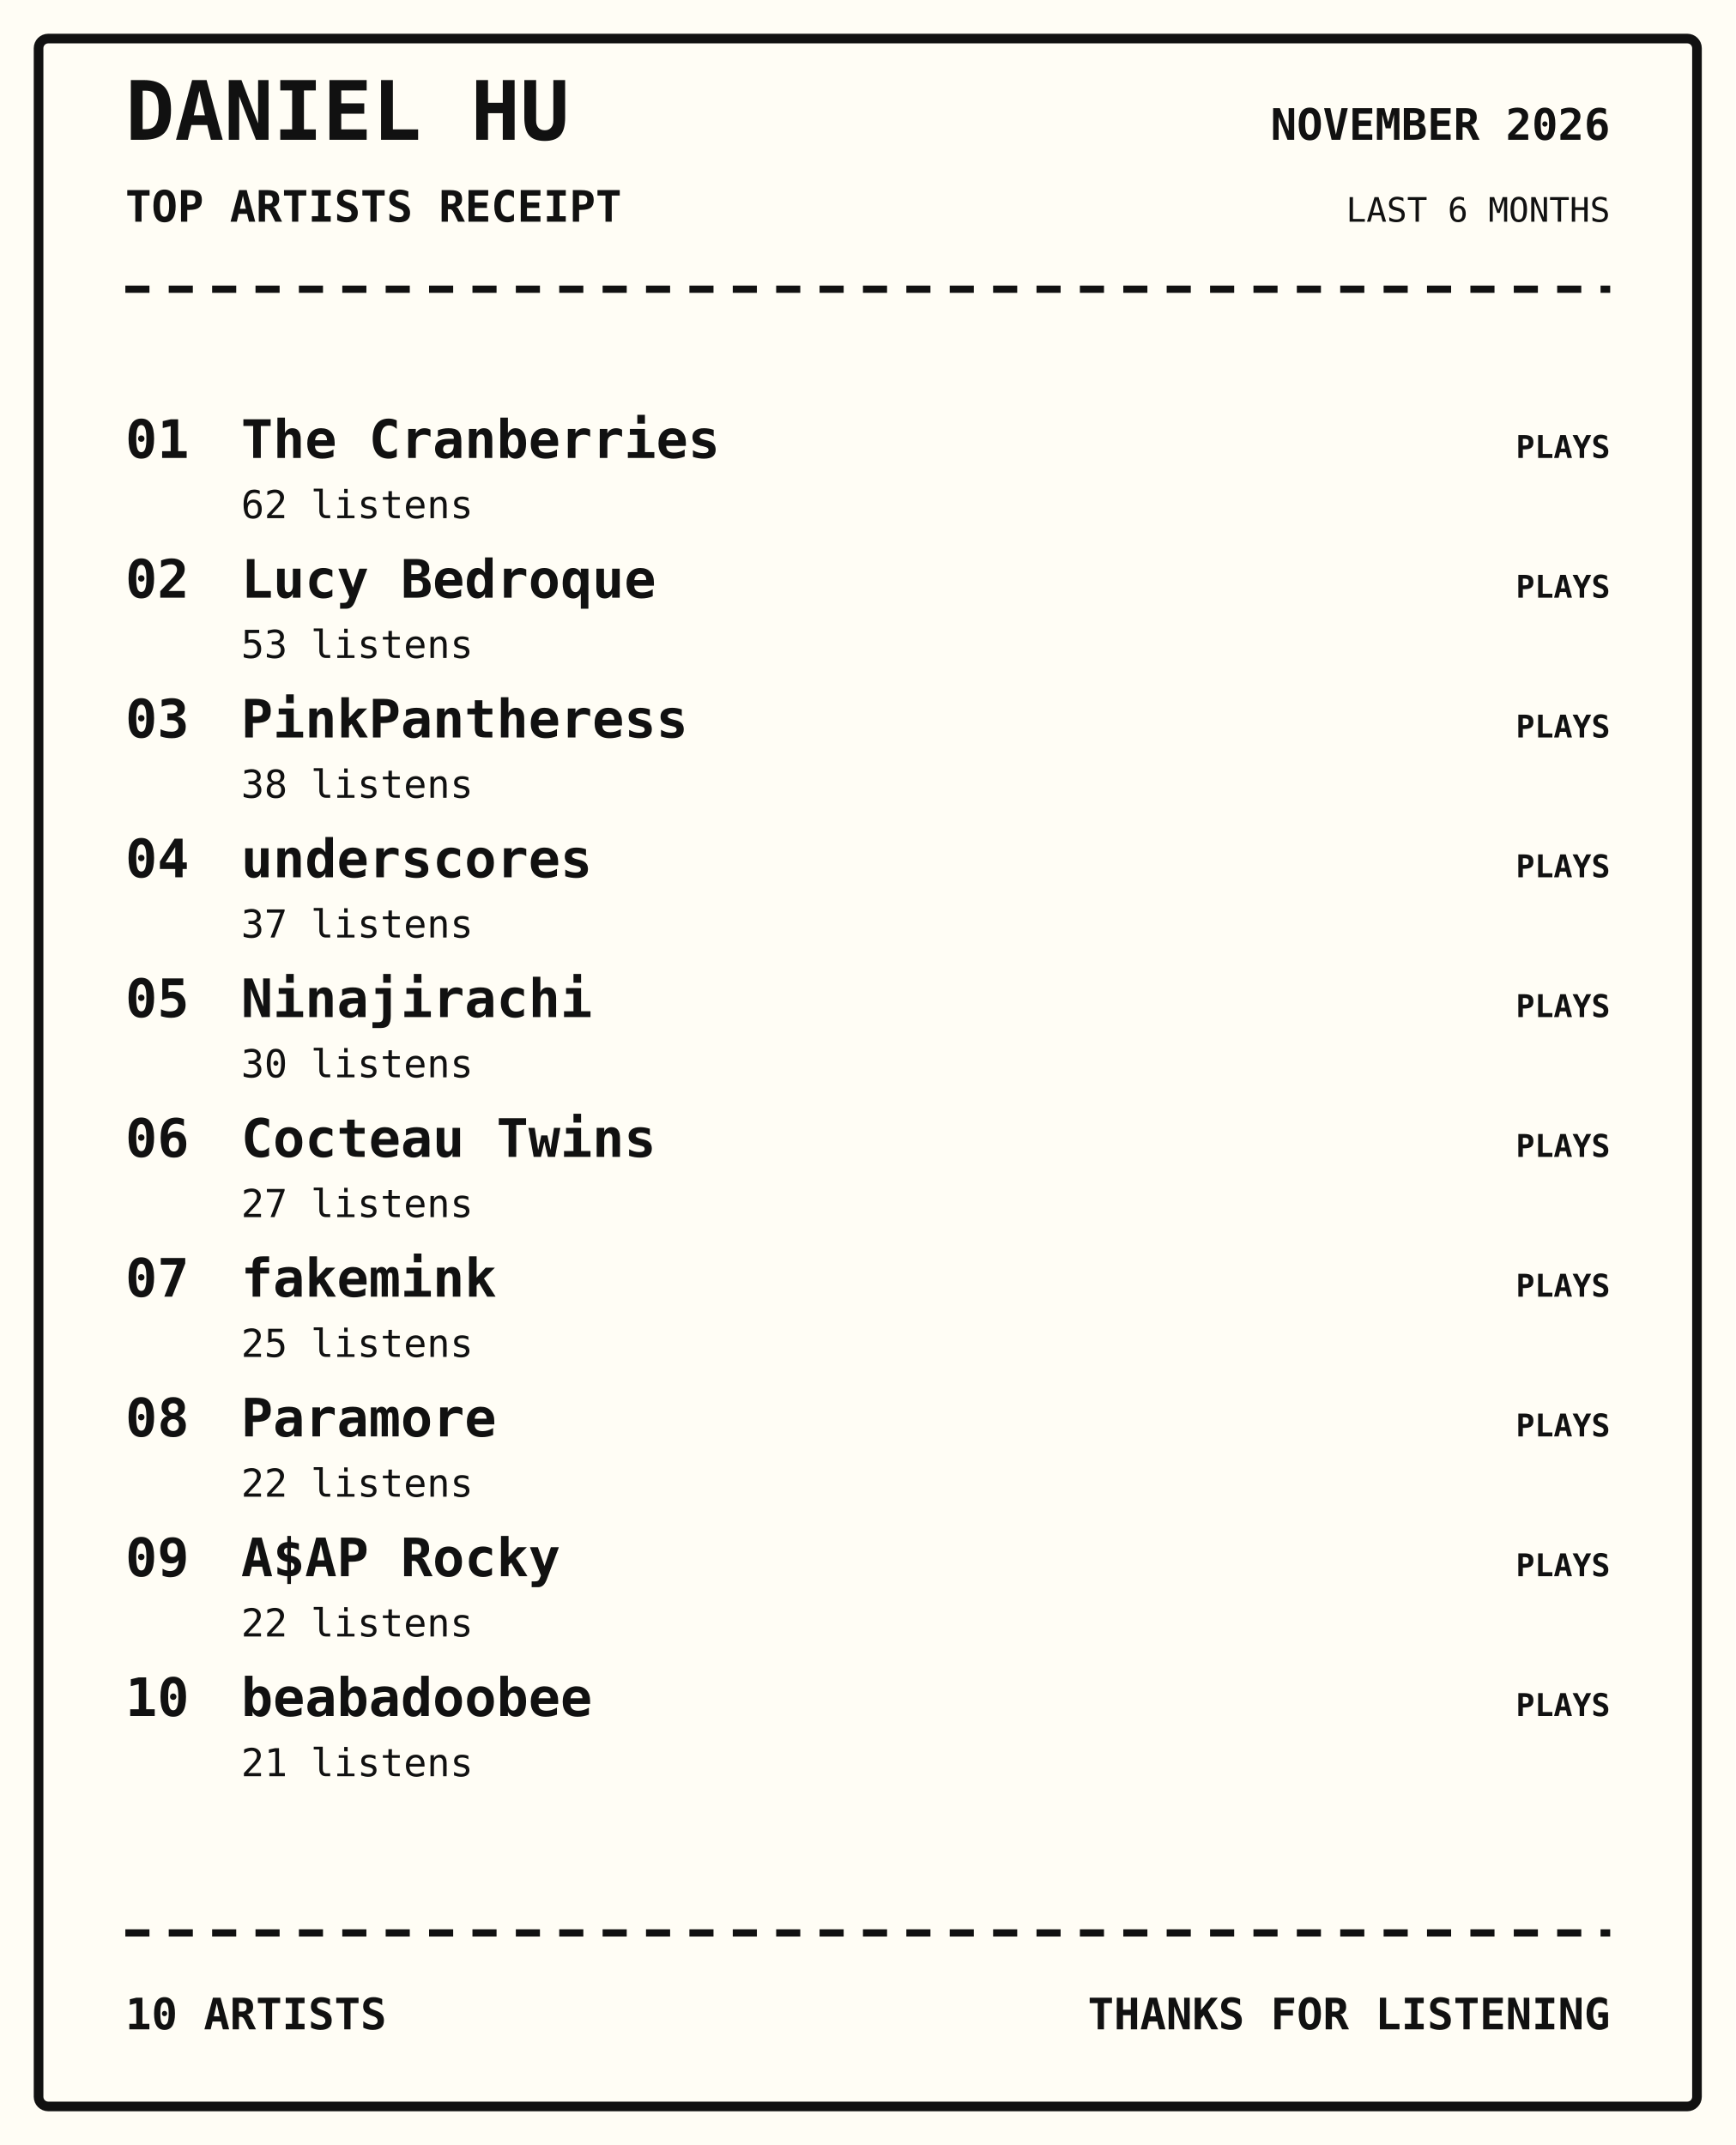
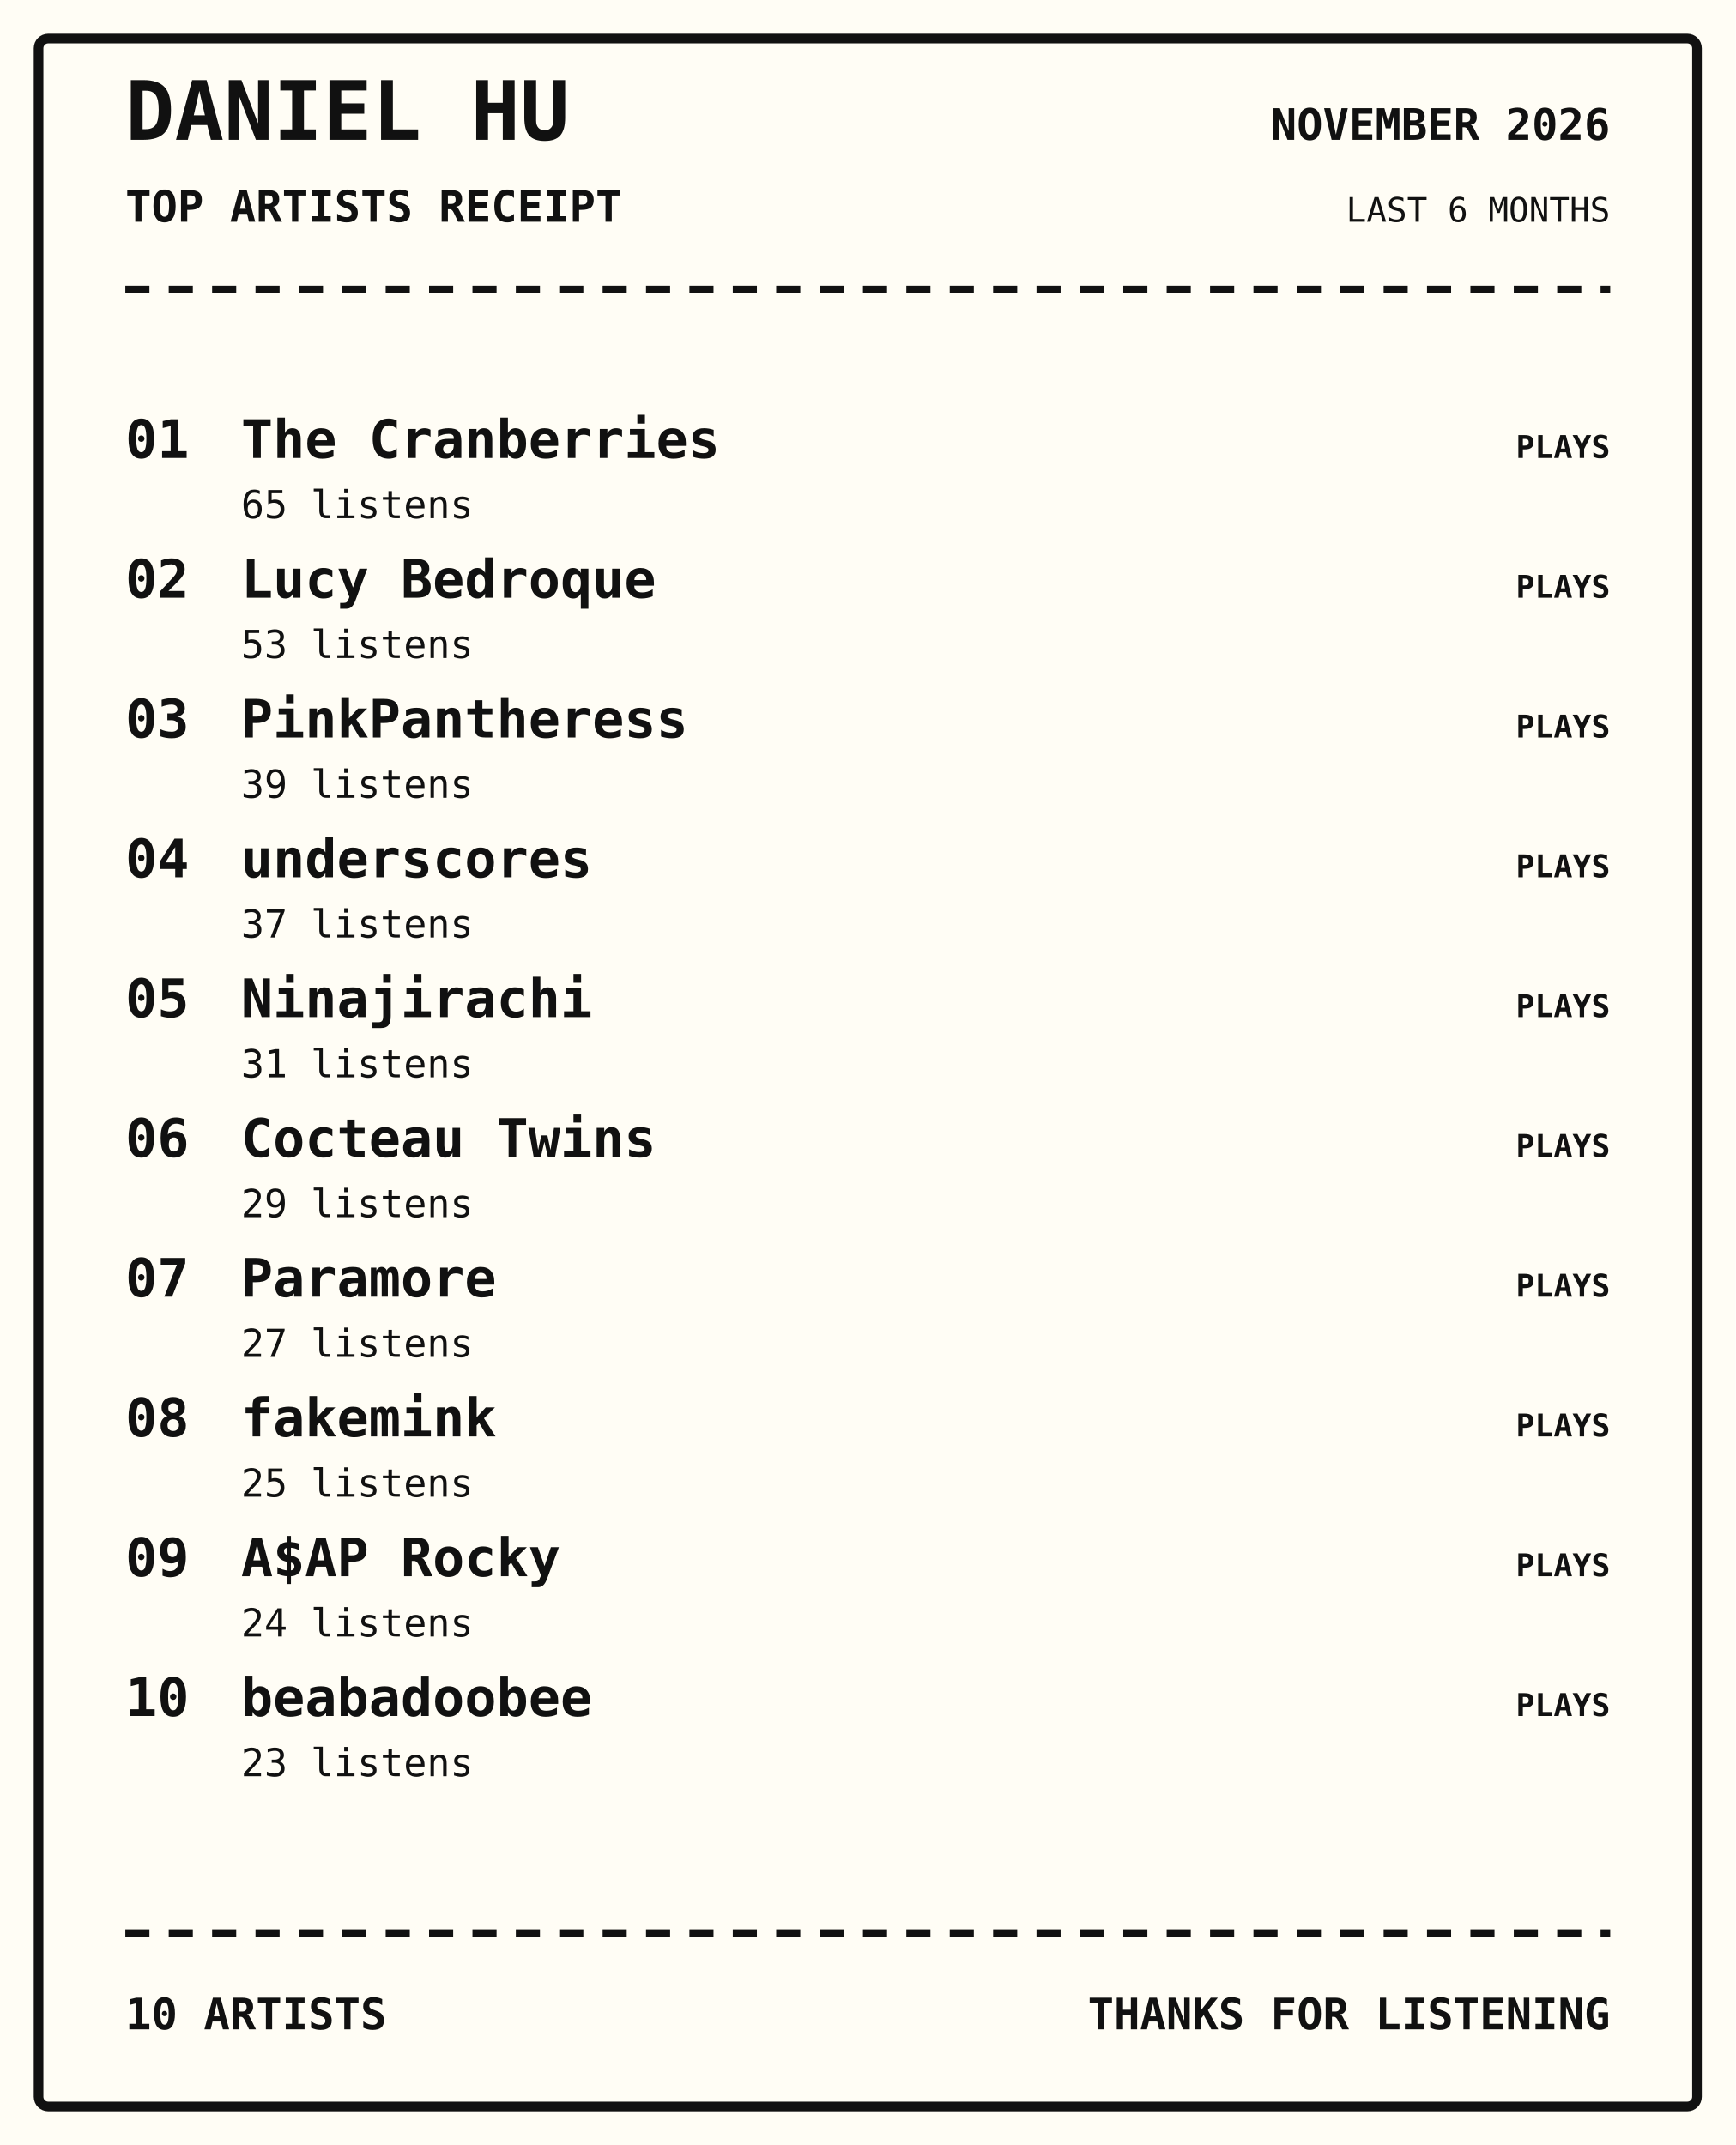
<svg xmlns="http://www.w3.org/2000/svg" width="720" height="890" viewBox="0 0 720 890">
  <rect width="100%" height="100%" fill="#fffdf5" />
  <rect x="16" y="16" width="688" height="858" rx="4" fill="none" stroke="#111" stroke-width="4" />
  <text x="52" y="58" font-family="monospace" font-size="34px" font-weight="800" text-anchor="start" fill="#111">DANIEL HU</text>
  <text x="52" y="92" font-family="monospace" font-size="18px" font-weight="700" text-anchor="start" fill="#111">TOP ARTISTS RECEIPT</text>
  <text x="668" y="58" font-family="monospace" font-size="18px" font-weight="700" text-anchor="end" fill="#111">NOVEMBER 2026</text>
  <text x="668" y="92" font-family="monospace" font-size="14px" font-weight="400" text-anchor="end" fill="#111">LAST 6 MONTHS</text>
  <path d="M52 120 H668" stroke="#111" stroke-width="3" stroke-dasharray="10 8" />
  <text x="52" y="190" font-family="monospace" font-size="22px" font-weight="700" text-anchor="start" fill="#111">01</text>
  <text x="100" y="190" font-family="monospace" font-size="22px" font-weight="700" text-anchor="start" fill="#111">The Cranberries</text>
-   <text x="100" y="215" font-family="monospace" font-size="16px" font-weight="400" text-anchor="start" fill="#111">62 listens</text>
+   <text x="100" y="215" font-family="monospace" font-size="16px" font-weight="400" text-anchor="start" fill="#111">65 listens</text>
  <text x="668" y="190" font-family="monospace" font-size="13px" font-weight="700" text-anchor="end" fill="#111">PLAYS</text>
  <text x="52" y="248" font-family="monospace" font-size="22px" font-weight="700" text-anchor="start" fill="#111">02</text>
  <text x="100" y="248" font-family="monospace" font-size="22px" font-weight="700" text-anchor="start" fill="#111">Lucy Bedroque</text>
  <text x="100" y="273" font-family="monospace" font-size="16px" font-weight="400" text-anchor="start" fill="#111">53 listens</text>
  <text x="668" y="248" font-family="monospace" font-size="13px" font-weight="700" text-anchor="end" fill="#111">PLAYS</text>
  <text x="52" y="306" font-family="monospace" font-size="22px" font-weight="700" text-anchor="start" fill="#111">03</text>
  <text x="100" y="306" font-family="monospace" font-size="22px" font-weight="700" text-anchor="start" fill="#111">PinkPantheress</text>
-   <text x="100" y="331" font-family="monospace" font-size="16px" font-weight="400" text-anchor="start" fill="#111">38 listens</text>
+   <text x="100" y="331" font-family="monospace" font-size="16px" font-weight="400" text-anchor="start" fill="#111">39 listens</text>
  <text x="668" y="306" font-family="monospace" font-size="13px" font-weight="700" text-anchor="end" fill="#111">PLAYS</text>
  <text x="52" y="364" font-family="monospace" font-size="22px" font-weight="700" text-anchor="start" fill="#111">04</text>
  <text x="100" y="364" font-family="monospace" font-size="22px" font-weight="700" text-anchor="start" fill="#111">underscores</text>
  <text x="100" y="389" font-family="monospace" font-size="16px" font-weight="400" text-anchor="start" fill="#111">37 listens</text>
  <text x="668" y="364" font-family="monospace" font-size="13px" font-weight="700" text-anchor="end" fill="#111">PLAYS</text>
  <text x="52" y="422" font-family="monospace" font-size="22px" font-weight="700" text-anchor="start" fill="#111">05</text>
  <text x="100" y="422" font-family="monospace" font-size="22px" font-weight="700" text-anchor="start" fill="#111">Ninajirachi</text>
-   <text x="100" y="447" font-family="monospace" font-size="16px" font-weight="400" text-anchor="start" fill="#111">30 listens</text>
+   <text x="100" y="447" font-family="monospace" font-size="16px" font-weight="400" text-anchor="start" fill="#111">31 listens</text>
  <text x="668" y="422" font-family="monospace" font-size="13px" font-weight="700" text-anchor="end" fill="#111">PLAYS</text>
  <text x="52" y="480" font-family="monospace" font-size="22px" font-weight="700" text-anchor="start" fill="#111">06</text>
  <text x="100" y="480" font-family="monospace" font-size="22px" font-weight="700" text-anchor="start" fill="#111">Cocteau Twins</text>
-   <text x="100" y="505" font-family="monospace" font-size="16px" font-weight="400" text-anchor="start" fill="#111">27 listens</text>
+   <text x="100" y="505" font-family="monospace" font-size="16px" font-weight="400" text-anchor="start" fill="#111">29 listens</text>
  <text x="668" y="480" font-family="monospace" font-size="13px" font-weight="700" text-anchor="end" fill="#111">PLAYS</text>
  <text x="52" y="538" font-family="monospace" font-size="22px" font-weight="700" text-anchor="start" fill="#111">07</text>
-   <text x="100" y="538" font-family="monospace" font-size="22px" font-weight="700" text-anchor="start" fill="#111">fakemink</text>
-   <text x="100" y="563" font-family="monospace" font-size="16px" font-weight="400" text-anchor="start" fill="#111">25 listens</text>
+   <text x="100" y="538" font-family="monospace" font-size="22px" font-weight="700" text-anchor="start" fill="#111">Paramore</text>
+   <text x="100" y="563" font-family="monospace" font-size="16px" font-weight="400" text-anchor="start" fill="#111">27 listens</text>
  <text x="668" y="538" font-family="monospace" font-size="13px" font-weight="700" text-anchor="end" fill="#111">PLAYS</text>
  <text x="52" y="596" font-family="monospace" font-size="22px" font-weight="700" text-anchor="start" fill="#111">08</text>
-   <text x="100" y="596" font-family="monospace" font-size="22px" font-weight="700" text-anchor="start" fill="#111">Paramore</text>
-   <text x="100" y="621" font-family="monospace" font-size="16px" font-weight="400" text-anchor="start" fill="#111">22 listens</text>
+   <text x="100" y="596" font-family="monospace" font-size="22px" font-weight="700" text-anchor="start" fill="#111">fakemink</text>
+   <text x="100" y="621" font-family="monospace" font-size="16px" font-weight="400" text-anchor="start" fill="#111">25 listens</text>
  <text x="668" y="596" font-family="monospace" font-size="13px" font-weight="700" text-anchor="end" fill="#111">PLAYS</text>
  <text x="52" y="654" font-family="monospace" font-size="22px" font-weight="700" text-anchor="start" fill="#111">09</text>
  <text x="100" y="654" font-family="monospace" font-size="22px" font-weight="700" text-anchor="start" fill="#111">A$AP Rocky</text>
-   <text x="100" y="679" font-family="monospace" font-size="16px" font-weight="400" text-anchor="start" fill="#111">22 listens</text>
+   <text x="100" y="679" font-family="monospace" font-size="16px" font-weight="400" text-anchor="start" fill="#111">24 listens</text>
  <text x="668" y="654" font-family="monospace" font-size="13px" font-weight="700" text-anchor="end" fill="#111">PLAYS</text>
  <text x="52" y="712" font-family="monospace" font-size="22px" font-weight="700" text-anchor="start" fill="#111">10</text>
  <text x="100" y="712" font-family="monospace" font-size="22px" font-weight="700" text-anchor="start" fill="#111">beabadoobee</text>
-   <text x="100" y="737" font-family="monospace" font-size="16px" font-weight="400" text-anchor="start" fill="#111">21 listens</text>
+   <text x="100" y="737" font-family="monospace" font-size="16px" font-weight="400" text-anchor="start" fill="#111">23 listens</text>
  <text x="668" y="712" font-family="monospace" font-size="13px" font-weight="700" text-anchor="end" fill="#111">PLAYS</text>
  <path d="M52 802 H668" stroke="#111" stroke-width="3" stroke-dasharray="10 8" />
  <text x="52" y="842" font-family="monospace" font-size="18px" font-weight="700" text-anchor="start" fill="#111">10 ARTISTS</text>
  <text x="668" y="842" font-family="monospace" font-size="18px" font-weight="700" text-anchor="end" fill="#111">THANKS FOR LISTENING</text>
</svg>
